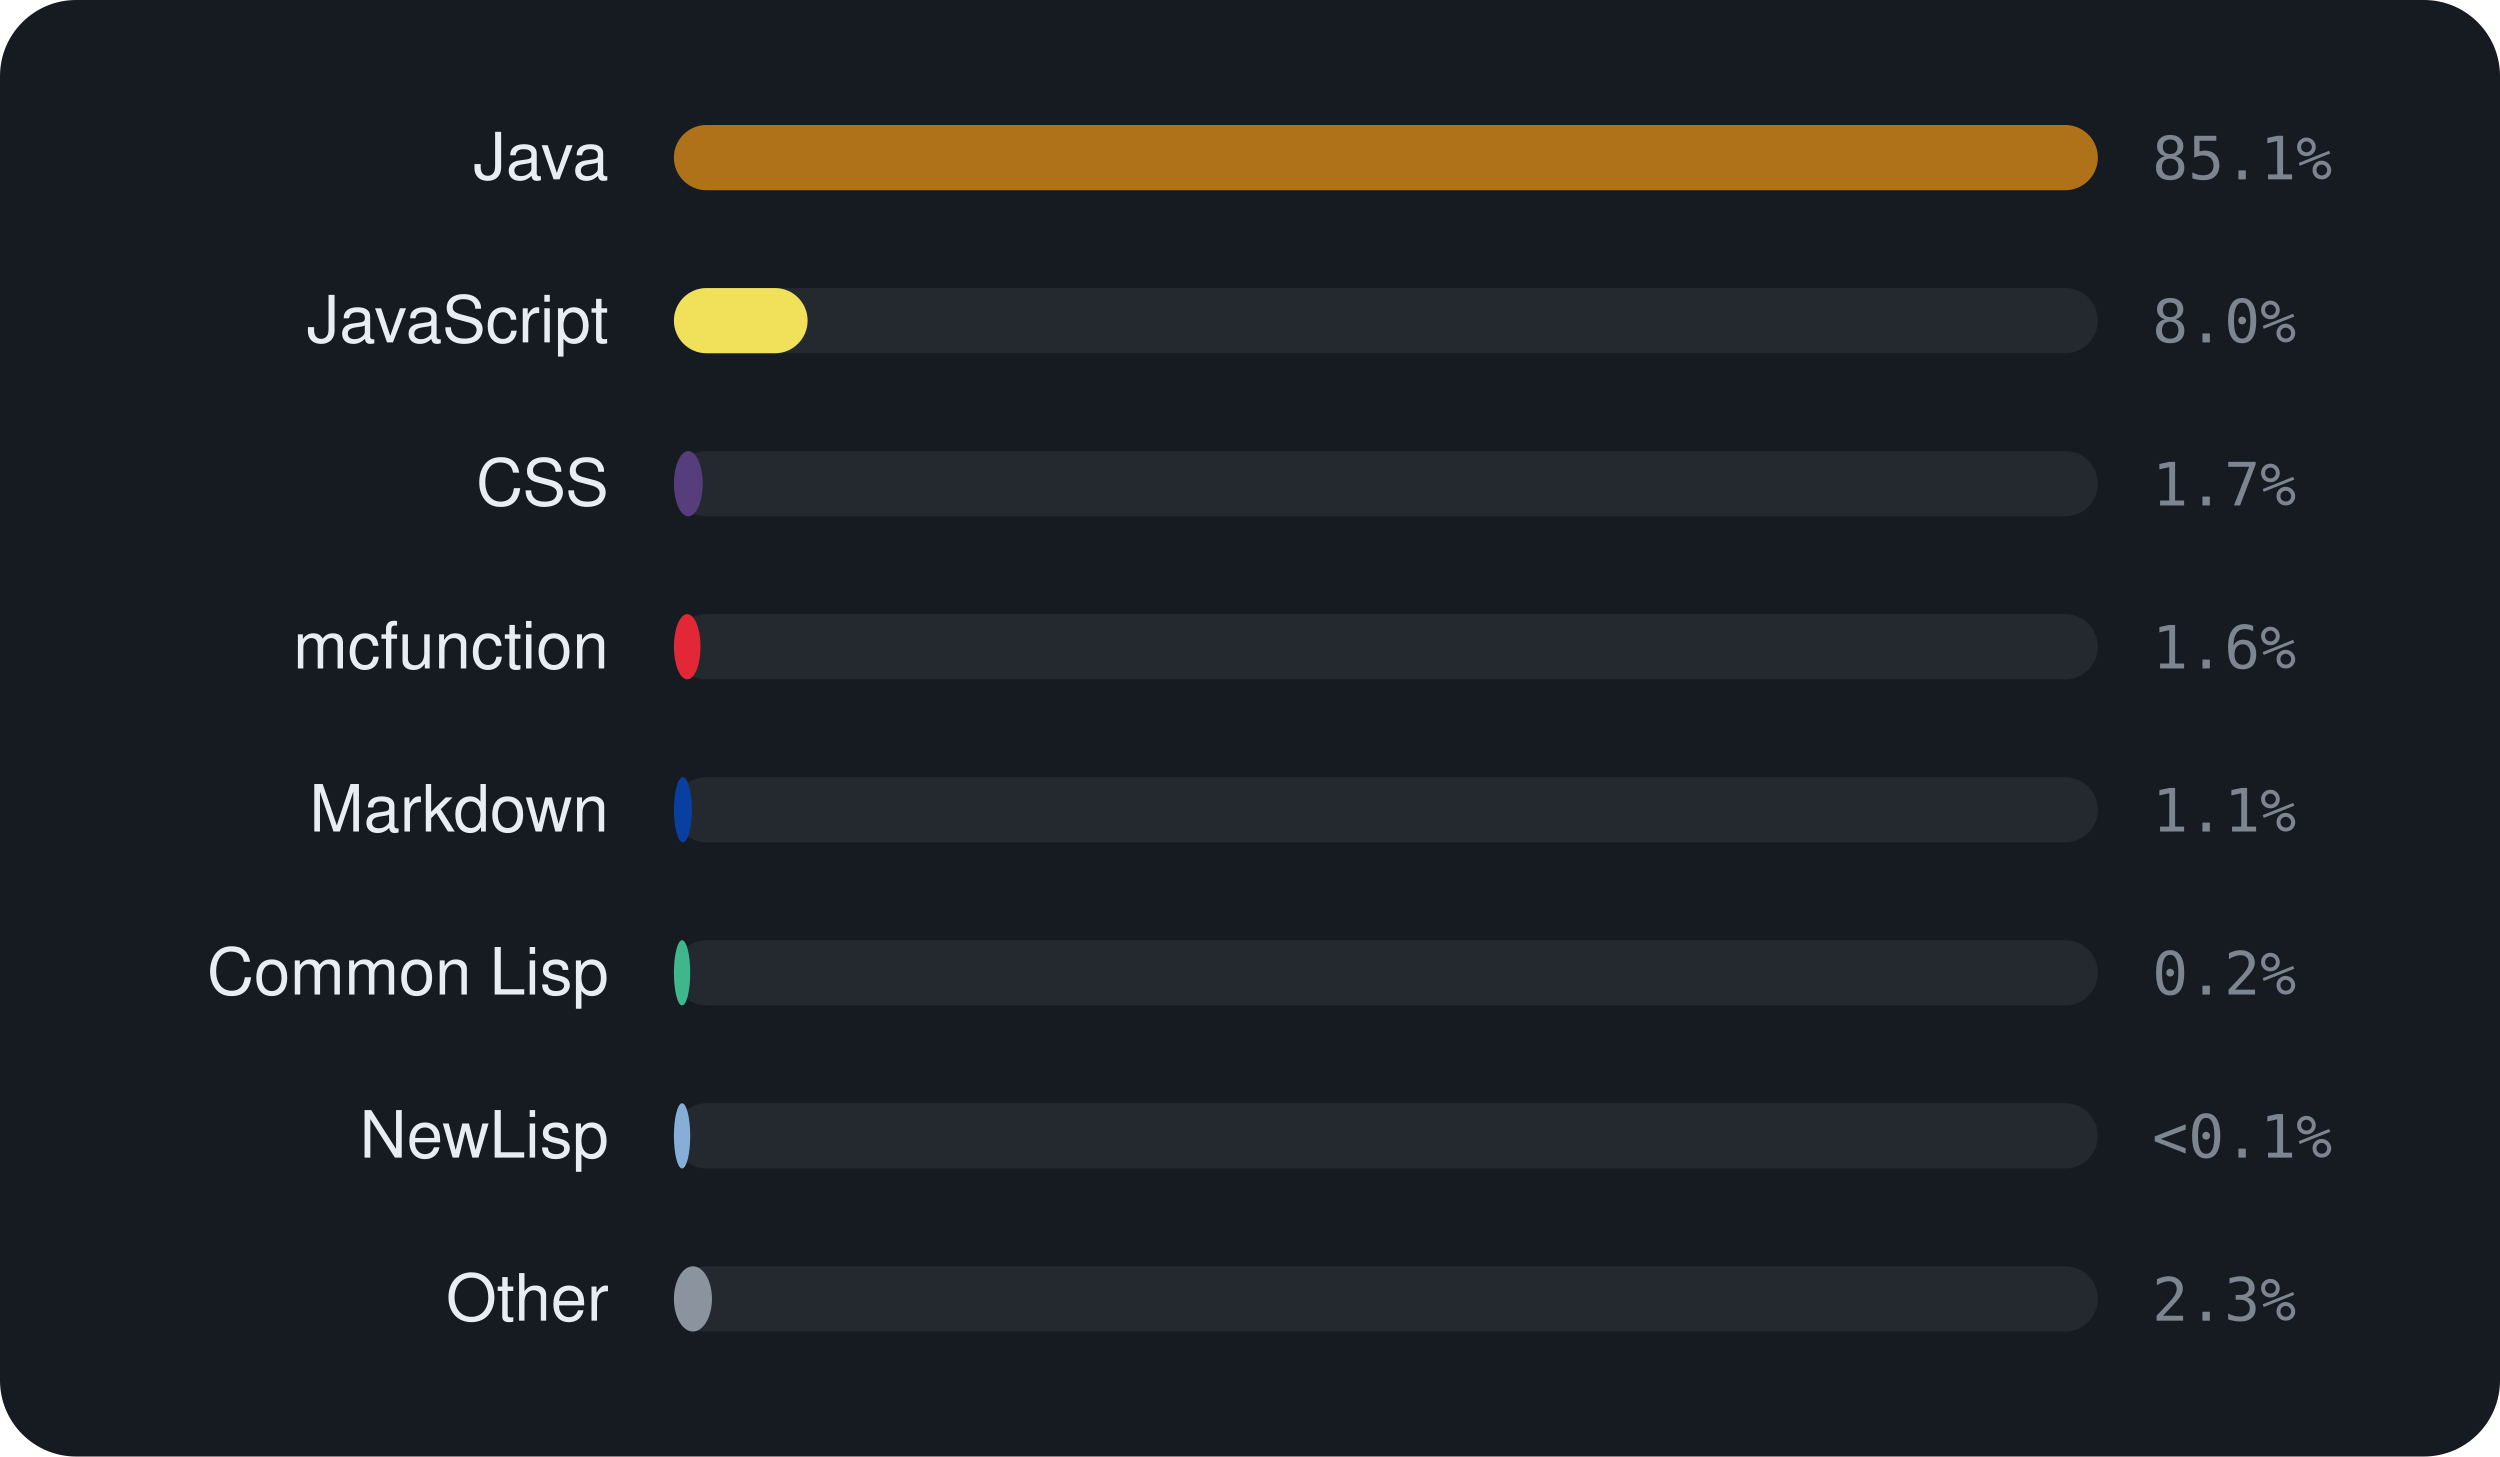
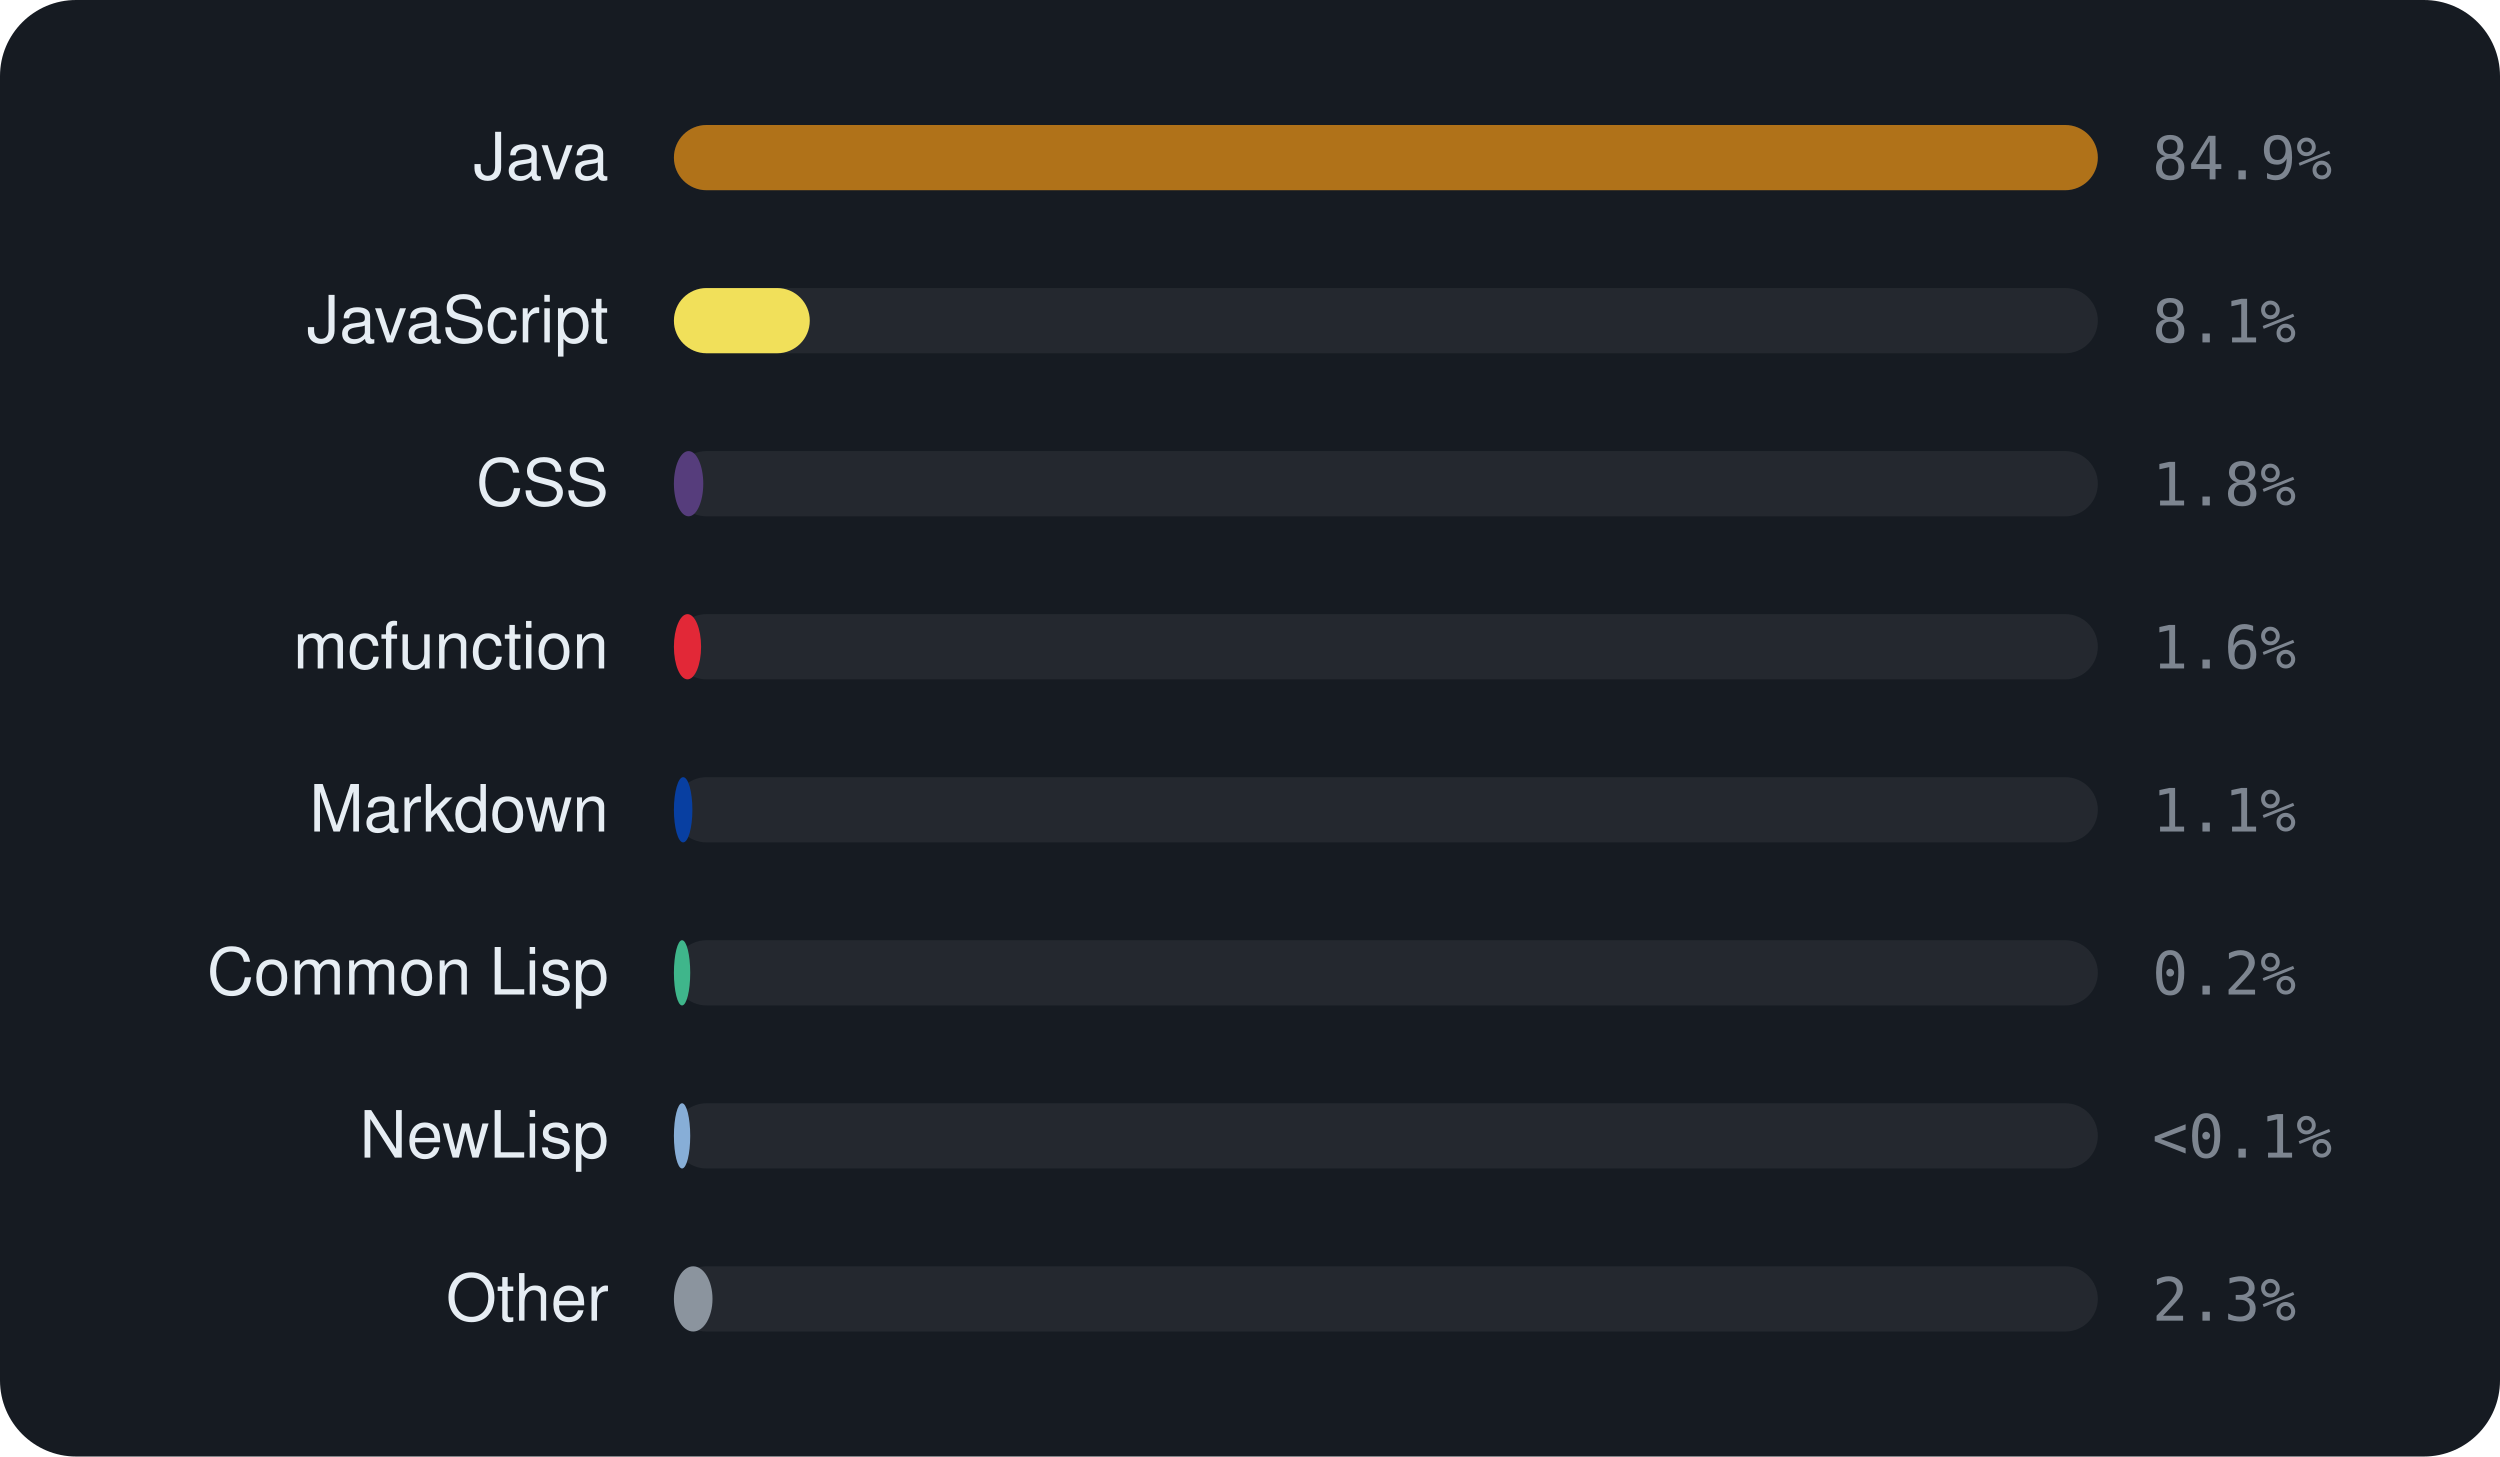
<svg xmlns="http://www.w3.org/2000/svg" viewBox="0 0 460 268" width="460" height="268" font-family="-apple-system,BlinkMacSystemFont,'Segoe UI',Helvetica,Arial,sans-serif">
  <rect width="460" height="268" rx="14" fill="#161b22" />
  <text x="112" y="33" text-anchor="end" font-size="12" fill="#e6edf3">Java</text>
  <rect x="124" y="23" width="262" height="12" rx="6" fill="rgba(255,255,255,0.06)" />
  <rect x="124" y="23" width="262.0" height="12" rx="6" fill="#b07219" />
-   <text x="396" y="33" font-size="11" font-family="monospace" fill="#7d8590">85.1%</text>
+   <text x="396" y="33" font-size="11" font-family="monospace" fill="#7d8590">84.9%</text>
  <text x="112" y="63" text-anchor="end" font-size="12" fill="#e6edf3">JavaScript</text>
  <rect x="124" y="53" width="262" height="12" rx="6" fill="rgba(255,255,255,0.06)" />
-   <rect x="124" y="53" width="24.6" height="12" rx="6" fill="#f1e05a" />
-   <text x="396" y="63" font-size="11" font-family="monospace" fill="#7d8590">8.0%</text>
+   <rect x="124" y="53" width="25.0" height="12" rx="6" fill="#f1e05a" />
+   <text x="396" y="63" font-size="11" font-family="monospace" fill="#7d8590">8.1%</text>
  <text x="112" y="93" text-anchor="end" font-size="12" fill="#e6edf3">CSS</text>
  <rect x="124" y="83" width="262" height="12" rx="6" fill="rgba(255,255,255,0.06)" />
-   <rect x="124" y="83" width="5.3" height="12" rx="6" fill="#563d7c" />
-   <text x="396" y="93" font-size="11" font-family="monospace" fill="#7d8590">1.7%</text>
+   <rect x="124" y="83" width="5.4" height="12" rx="6" fill="#563d7c" />
+   <text x="396" y="93" font-size="11" font-family="monospace" fill="#7d8590">1.8%</text>
  <text x="112" y="123" text-anchor="end" font-size="12" fill="#e6edf3">mcfunction</text>
  <rect x="124" y="113" width="262" height="12" rx="6" fill="rgba(255,255,255,0.06)" />
-   <rect x="124" y="113" width="4.9" height="12" rx="6" fill="#E22837" />
+   <rect x="124" y="113" width="5.0" height="12" rx="6" fill="#E22837" />
  <text x="396" y="123" font-size="11" font-family="monospace" fill="#7d8590">1.6%</text>
  <text x="112" y="153" text-anchor="end" font-size="12" fill="#e6edf3">Markdown</text>
  <rect x="124" y="143" width="262" height="12" rx="6" fill="rgba(255,255,255,0.06)" />
-   <rect x="124" y="143" width="3.3" height="12" rx="6" fill="#083fa1" />
+   <rect x="124" y="143" width="3.4" height="12" rx="6" fill="#083fa1" />
  <text x="396" y="153" font-size="11" font-family="monospace" fill="#7d8590">1.1%</text>
  <text x="112" y="183" text-anchor="end" font-size="12" fill="#e6edf3">Common Lisp</text>
  <rect x="124" y="173" width="262" height="12" rx="6" fill="rgba(255,255,255,0.06)" />
  <rect x="124" y="173" width="3.0" height="12" rx="6" fill="#3fb68b" />
  <text x="396" y="183" font-size="11" font-family="monospace" fill="#7d8590">0.2%</text>
  <text x="112" y="213" text-anchor="end" font-size="12" fill="#e6edf3">NewLisp</text>
  <rect x="124" y="203" width="262" height="12" rx="6" fill="rgba(255,255,255,0.06)" />
  <rect x="124" y="203" width="3.0" height="12" rx="6" fill="#87AED7" />
  <text x="396" y="213" font-size="11" font-family="monospace" fill="#7d8590">&lt;0.1%</text>
  <text x="112" y="243" text-anchor="end" font-size="12" fill="#e6edf3">Other</text>
  <rect x="124" y="233" width="262" height="12" rx="6" fill="rgba(255,255,255,0.06)" />
-   <rect x="124" y="233" width="7.0" height="12" rx="6" fill="#8b949e" />
+   <rect x="124" y="233" width="7.1" height="12" rx="6" fill="#8b949e" />
  <text x="396" y="243" font-size="11" font-family="monospace" fill="#7d8590">2.3%</text>
</svg>
